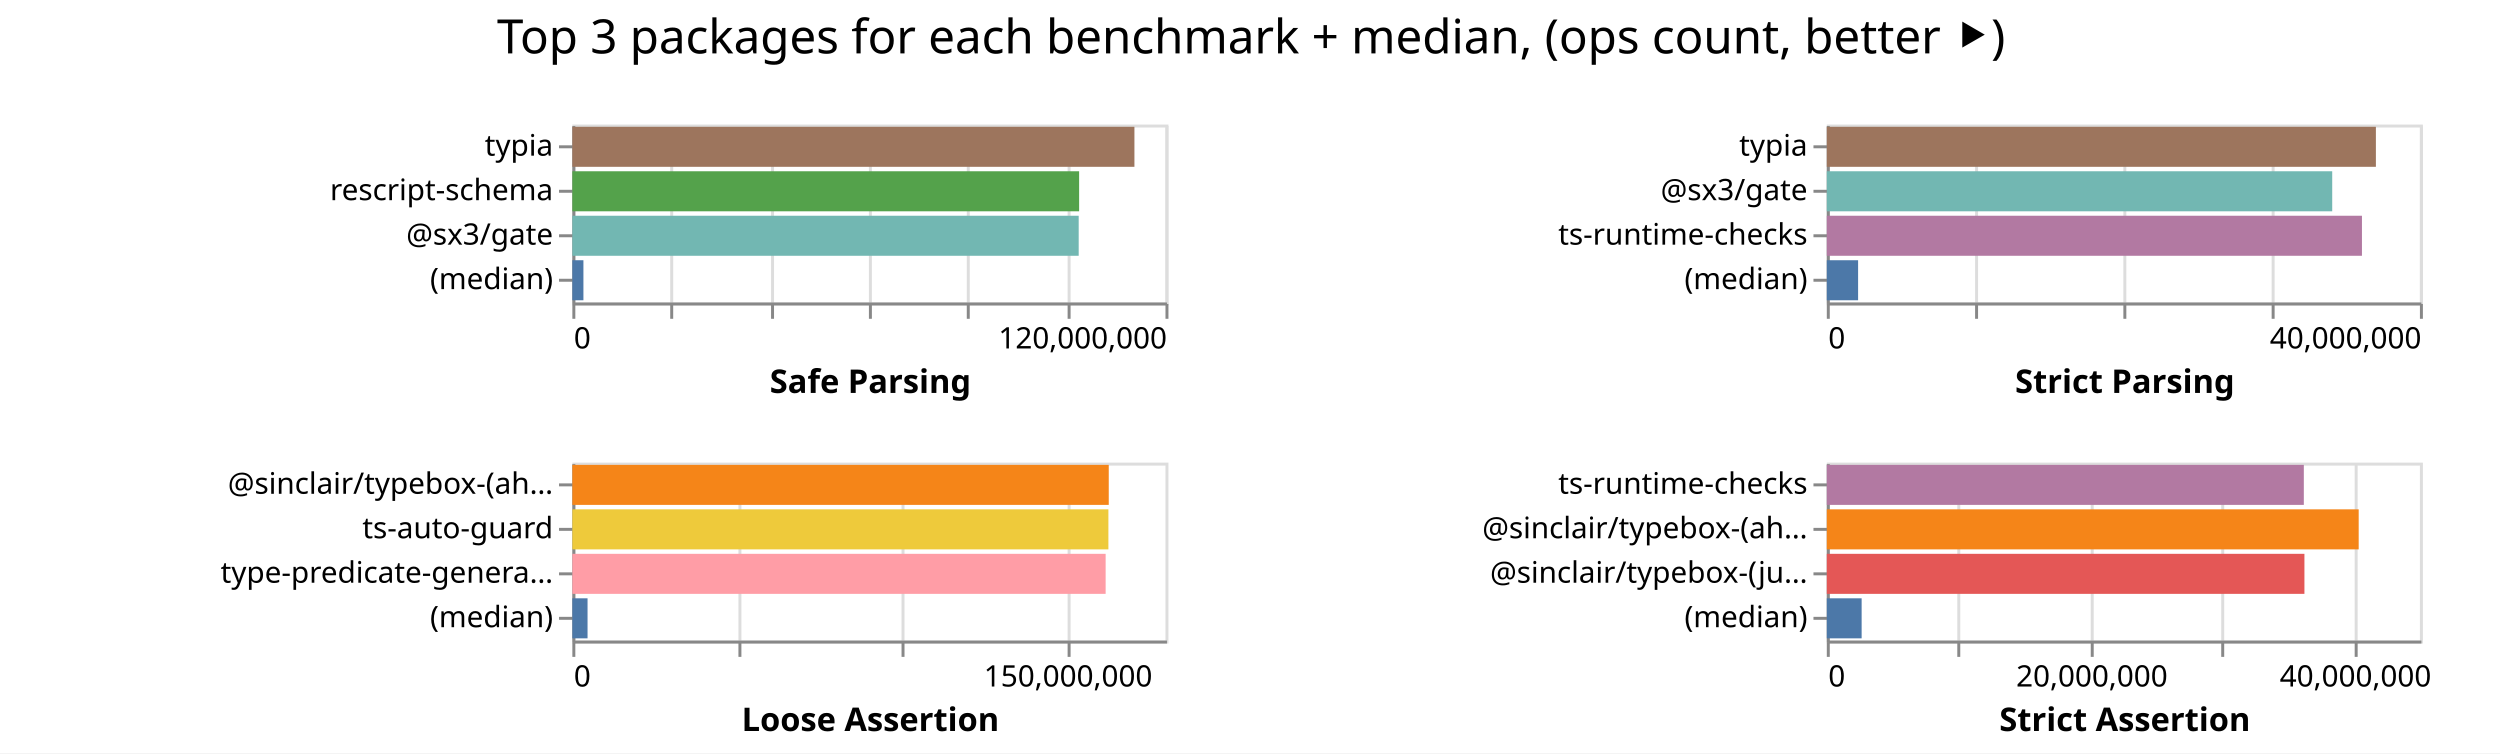
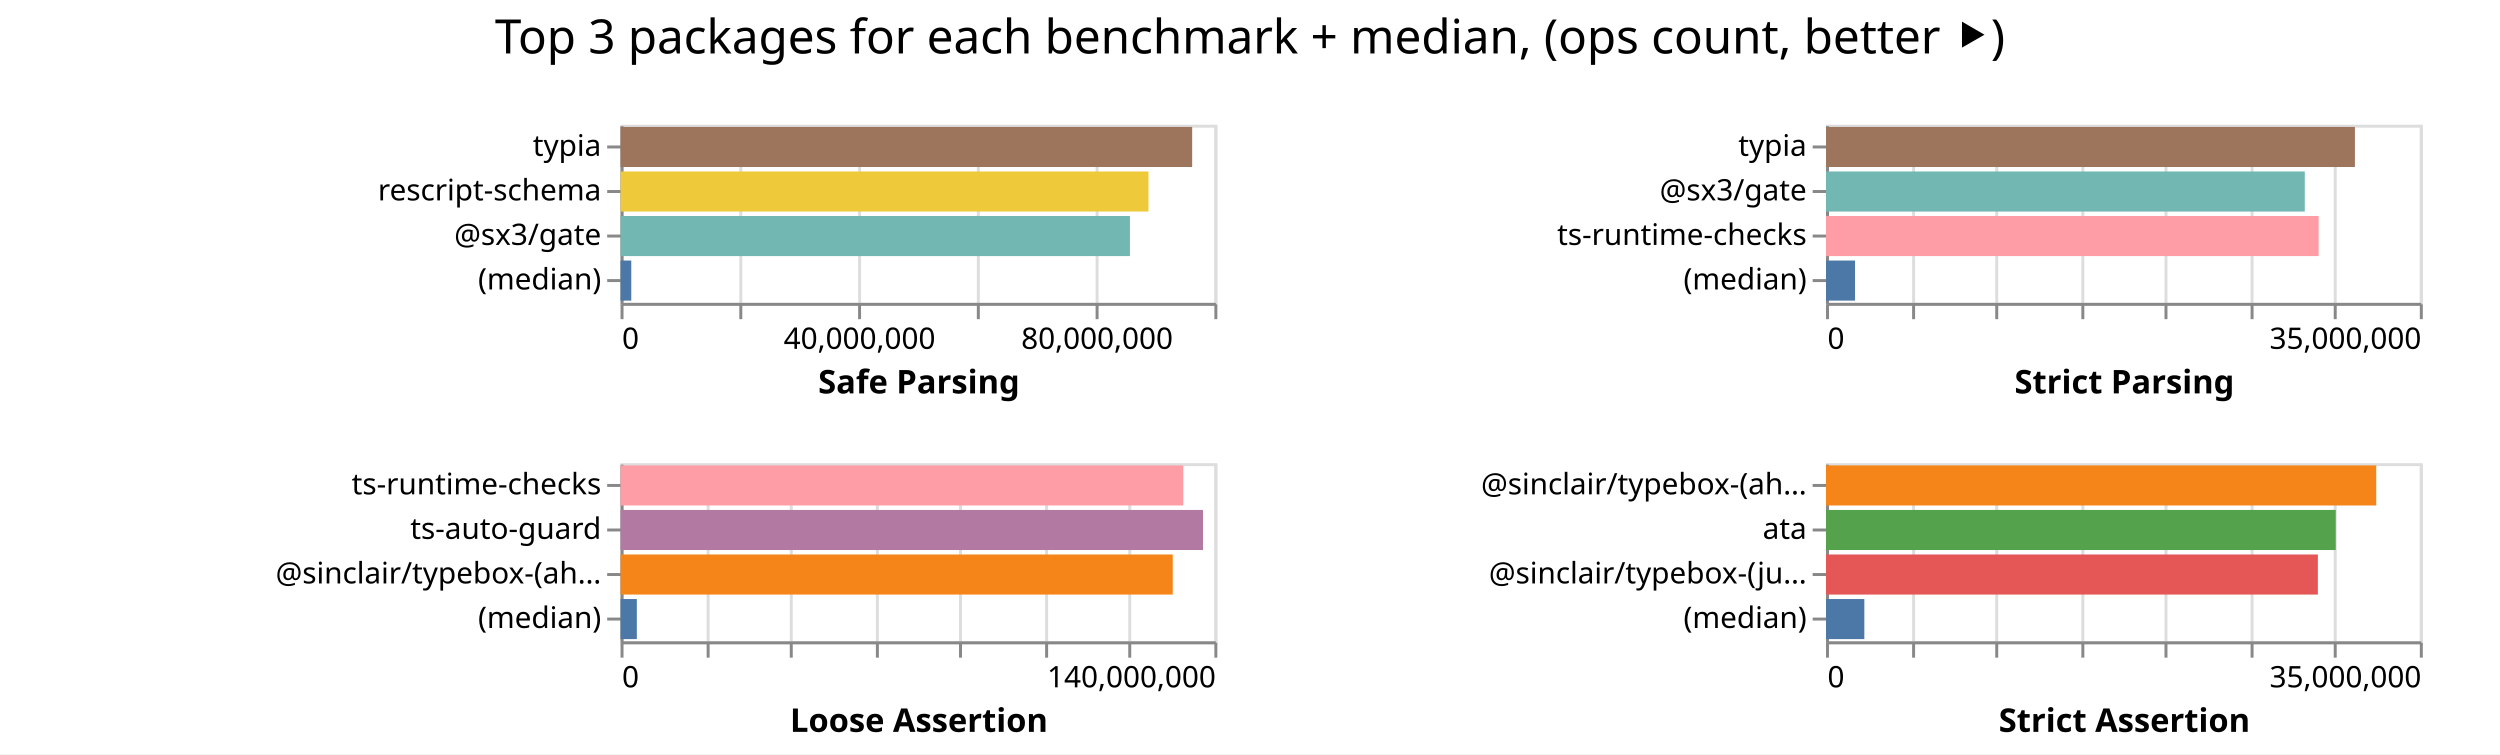
- <svg xmlns="http://www.w3.org/2000/svg" width="843" height="254" class="marks">
-   <path fill="#fff" d="M0 0h843v254H0z" />
+ <svg xmlns="http://www.w3.org/2000/svg" width="842" height="254" class="marks">
+   <path fill="#fff" d="M0 0h842v254H0z" />
  <g fill="none" stroke-miterlimit="10" aria-roledescription="group mark container" class="mark-group role-frame root">
-     <path d="M193 42" aria-hidden="true" class="background" />
+     <path d="M209 42" aria-hidden="true" class="background" />
    <g aria-roledescription="group mark container" class="mark-group role-scope child__Safe_Parsing_group">
-       <path stroke="#ddd" d="M193.5 42.5h200v60h-200Z" aria-hidden="true" class="background" />
+       <path stroke="#ddd" d="M209.5 42.5h200v60h-200Z" aria-hidden="true" class="background" />
      <g aria-hidden="true" class="mark-group role-axis">
-         <path d="M193.5 102.5" aria-hidden="true" class="background" pointer-events="none" />
+         <path d="M209.5 102.5" aria-hidden="true" class="background" pointer-events="none" />
        <g stroke="#ddd" class="mark-rule role-axis-grid" pointer-events="none">
-           <path d="M193.5 102.5v-60M226.5 102.5v-60M260.5 102.5v-60M293.5 102.5v-60M326.5 102.5v-60M360.5 102.5v-60M393.5 102.5v-60" />
+           <path d="M209.5 102.5v-60M249.5 102.5v-60M289.5 102.5v-60M329.5 102.5v-60M369.5 102.5v-60M409.5 102.5v-60" />
        </g>
      </g>
-       <g aria-label="X-axis titled 'Safe Parsing' for a linear scale with values from 0 to 120,000,000" aria-roledescription="axis" class="mark-group role-axis" pointer-events="none">
-         <path d="M193.5 102.5" aria-hidden="true" class="background" />
+       <g aria-label="X-axis titled 'Safe Parsing' for a linear scale with values from 0 to 100,000,000" aria-roledescription="axis" class="mark-group role-axis" pointer-events="none">
+         <path d="M209.5 102.5" aria-hidden="true" class="background" />
        <g stroke="#888" class="mark-rule role-axis-tick">
-           <path d="M193.5 102.5v5M226.5 102.5v5M260.5 102.5v5M293.5 102.5v5M326.5 102.5v5M360.5 102.5v5M393.5 102.5v5" />
+           <path d="M209.5 102.5v5M249.5 102.5v5M289.5 102.5v5M329.5 102.5v5M369.5 102.5v5M409.5 102.5v5" />
        </g>
        <g fill="#000" class="mark-text role-axis-label" font-family="sans-serif" font-size="10">
-           <text transform="translate(193.5 117.5)">0</text>
-           <text text-anchor="end" transform="translate(393.5 117.5)">120,000,000</text>
+           <text transform="translate(209.5 117.5)">0</text>
+           <text text-anchor="middle" transform="translate(289.5 117.5)">40,000,000</text>
+           <text text-anchor="middle" transform="translate(369.5 117.5)">80,000,000</text>
        </g>
-         <path stroke="#888" d="M193.5 102.5h200" class="mark-rule role-axis-domain" />
-         <text fill="#000" class="mark-text role-axis-title" font-family="sans-serif" font-size="11" font-weight="bold" text-anchor="middle" transform="translate(293.5 132.5)">Safe Parsing</text>
+         <path stroke="#888" d="M209.5 102.5h200" class="mark-rule role-axis-domain" />
+         <text fill="#000" class="mark-text role-axis-title" font-family="sans-serif" font-size="11" font-weight="bold" text-anchor="middle" transform="translate(309.5 132.5)">Safe Parsing</text>
      </g>
      <g aria-label="Y-axis for a discrete scale with 4 values: typia, rescript-schema, @sx3/gate, (median)" aria-roledescription="axis" class="mark-group role-axis" pointer-events="none">
-         <path d="M193.5 42.5" aria-hidden="true" class="background" />
+         <path d="M209.5 42.5" aria-hidden="true" class="background" />
        <g stroke="#888" class="mark-rule role-axis-tick">
-           <path d="M193.5 49.5h-5M193.5 64.5h-5M193.5 79.5h-5M193.5 94.5h-5" />
+           <path d="M209.5 49.5h-5M209.5 64.5h-5M209.5 79.5h-5M209.5 94.5h-5" />
        </g>
        <g fill="#000" class="mark-text role-axis-label" font-family="sans-serif" font-size="10" text-anchor="end">
-           <text transform="translate(186.5 52.5)">typia</text>
-           <text transform="translate(186.5 67.5)">rescript-schema</text>
-           <text transform="translate(186.5 82.5)">@sx3/gate</text>
-           <text transform="translate(186.5 97.5)">(median)</text>
+           <text transform="translate(202.5 52.5)">typia</text>
+           <text transform="translate(202.5 67.5)">rescript-schema</text>
+           <text transform="translate(202.5 82.5)">@sx3/gate</text>
+           <text transform="translate(202.5 97.5)">(median)</text>
        </g>
-         <path stroke="#888" d="M193.5 42.5v60" class="mark-rule role-axis-domain" />
+         <path stroke="#888" d="M209.5 42.5v60" class="mark-rule role-axis-domain" />
      </g>
      <g aria-roledescription="rect mark container" class="mark-rect role-mark child__Safe_Parsing_marks">
-         <path fill="#9d755d" d="M193 42.75h189.528v13.5H193Z" aria-label="Safe Parsing: 113716926; name: typia" aria-roledescription="bar" />
-         <path fill="#54a24b" d="M193 57.75h170.88v13.5H193Z" aria-label="Safe Parsing: 102528050; name: rescript-schema" aria-roledescription="bar" />
-         <path fill="#72b7b2" d="M193 72.75h170.735v13.5H193Z" aria-label="Safe Parsing: 102441250; name: @sx3/gate" aria-roledescription="bar" />
-         <path fill="#4c78a8" d="M193 87.75h3.729v13.5H193Z" aria-label="Safe Parsing: 2237417; name: (median)" aria-roledescription="bar" />
+         <path fill="#9d755d" d="M209 42.75h192.52v13.5H209Z" aria-label="Safe Parsing: 96260264; name: typia" aria-roledescription="bar" />
+         <path fill="#eeca3b" d="M209 57.75h177.807v13.5H209Z" aria-label="Safe Parsing: 88903460; name: rescript-schema" aria-roledescription="bar" />
+         <path fill="#72b7b2" d="M209 72.75h171.564v13.5H209Z" aria-label="Safe Parsing: 85781864; name: @sx3/gate" aria-roledescription="bar" />
+         <path fill="#4c78a8" d="M209 87.75h3.616v13.5H209Z" aria-label="Safe Parsing: 1807874; name: (median)" aria-roledescription="bar" />
      </g>
    </g>
    <g aria-roledescription="group mark container" class="mark-group role-scope child__Strict_Parsing_group">
-       <path stroke="#ddd" d="M616.5 42.5h200v60h-200Z" aria-hidden="true" class="background" />
+       <path stroke="#ddd" d="M615.5 42.5h200v60h-200Z" aria-hidden="true" class="background" />
      <g aria-hidden="true" class="mark-group role-axis">
-         <path d="M616.5 102.5" aria-hidden="true" class="background" pointer-events="none" />
+         <path d="M615.5 102.5" aria-hidden="true" class="background" pointer-events="none" />
        <g stroke="#ddd" class="mark-rule role-axis-grid" pointer-events="none">
-           <path d="M616.5 102.5v-60M666.5 102.5v-60M716.5 102.5v-60M766.5 102.5v-60M816.5 102.5v-60" />
+           <path d="M615.5 102.5v-60M644.5 102.5v-60M672.5 102.5v-60M701.5 102.5v-60M729.5 102.5v-60M758.5 102.5v-60M786.5 102.5v-60M815.5 102.5v-60" />
        </g>
      </g>
-       <g aria-label="X-axis titled 'Strict Parsing' for a linear scale with values from 0 to 40,000,000" aria-roledescription="axis" class="mark-group role-axis" pointer-events="none">
-         <path d="M616.5 102.5" aria-hidden="true" class="background" />
+       <g aria-label="X-axis titled 'Strict Parsing' for a linear scale with values from 0 to 35,000,000" aria-roledescription="axis" class="mark-group role-axis" pointer-events="none">
+         <path d="M615.5 102.5" aria-hidden="true" class="background" />
        <g stroke="#888" class="mark-rule role-axis-tick">
-           <path d="M616.5 102.5v5M666.5 102.5v5M716.5 102.5v5M766.5 102.5v5M816.5 102.5v5" />
+           <path d="M615.5 102.5v5M644.5 102.5v5M672.5 102.5v5M701.5 102.5v5M729.5 102.5v5M758.5 102.5v5M786.5 102.5v5M815.5 102.5v5" />
        </g>
        <g fill="#000" class="mark-text role-axis-label" font-family="sans-serif" font-size="10">
-           <text transform="translate(616.5 117.5)">0</text>
-           <text text-anchor="end" transform="translate(816.5 117.5)">40,000,000</text>
+           <text transform="translate(615.5 117.5)">0</text>
+           <text text-anchor="end" transform="translate(815.5 117.5)">35,000,000</text>
        </g>
-         <path stroke="#888" d="M616.5 102.5h200" class="mark-rule role-axis-domain" />
-         <text fill="#000" class="mark-text role-axis-title" font-family="sans-serif" font-size="11" font-weight="bold" text-anchor="middle" transform="translate(716.5 132.5)">Strict Parsing</text>
+         <path stroke="#888" d="M615.5 102.5h200" class="mark-rule role-axis-domain" />
+         <text fill="#000" class="mark-text role-axis-title" font-family="sans-serif" font-size="11" font-weight="bold" text-anchor="middle" transform="translate(715.5 132.5)">Strict Parsing</text>
      </g>
      <g aria-label="Y-axis for a discrete scale with 4 values: typia, @sx3/gate, ts-runtime-checks, (median)" aria-roledescription="axis" class="mark-group role-axis" pointer-events="none">
-         <path d="M616.5 42.5" aria-hidden="true" class="background" />
+         <path d="M615.5 42.5" aria-hidden="true" class="background" />
        <g stroke="#888" class="mark-rule role-axis-tick">
-           <path d="M616.5 49.5h-5M616.5 64.5h-5M616.5 79.5h-5M616.5 94.5h-5" />
+           <path d="M615.5 49.5h-5M615.5 64.5h-5M615.5 79.5h-5M615.5 94.5h-5" />
        </g>
        <g fill="#000" class="mark-text role-axis-label" font-family="sans-serif" font-size="10" text-anchor="end">
-           <text transform="translate(609.5 52.5)">typia</text>
-           <text transform="translate(609.5 67.5)">@sx3/gate</text>
-           <text transform="translate(609.5 82.5)">ts-runtime-checks</text>
-           <text transform="translate(609.5 97.5)">(median)</text>
+           <text transform="translate(608.5 52.5)">typia</text>
+           <text transform="translate(608.5 67.5)">@sx3/gate</text>
+           <text transform="translate(608.5 82.5)">ts-runtime-checks</text>
+           <text transform="translate(608.5 97.5)">(median)</text>
        </g>
-         <path stroke="#888" d="M616.5 42.5v60" class="mark-rule role-axis-domain" />
+         <path stroke="#888" d="M615.5 42.5v60" class="mark-rule role-axis-domain" />
      </g>
      <g aria-roledescription="rect mark container" class="mark-rect role-mark child__Strict_Parsing_marks">
-         <path fill="#9d755d" d="M616 42.75h185.15v13.5H616Z" aria-label="Strict Parsing: 37029903; name: typia" aria-roledescription="bar" />
-         <path fill="#72b7b2" d="M616 57.75h170.423v13.5H616Z" aria-label="Strict Parsing: 34084516; name: @sx3/gate" aria-roledescription="bar" />
-         <path fill="#b279a2" d="M616 72.75h180.45v13.5H616Z" aria-label="Strict Parsing: 36090022; name: ts-runtime-checks" aria-roledescription="bar" />
-         <path fill="#4c78a8" d="M616 87.75h10.551v13.5H616Z" aria-label="Strict Parsing: 2110207; name: (median)" aria-roledescription="bar" />
+         <path fill="#9d755d" d="M615 42.75h178.132v13.5H615Z" aria-label="Strict Parsing: 31173030; name: typia" aria-roledescription="bar" />
+         <path fill="#72b7b2" d="M615 57.75h161.251v13.5H615Z" aria-label="Strict Parsing: 28218987; name: @sx3/gate" aria-roledescription="bar" />
+         <path fill="#ff9da6" d="M615 72.75h165.917v13.5H615Z" aria-label="Strict Parsing: 29035522; name: ts-runtime-checks" aria-roledescription="bar" />
+         <path fill="#4c78a8" d="M615 87.75h9.781v13.5H615Z" aria-label="Strict Parsing: 1711673; name: (median)" aria-roledescription="bar" />
      </g>
    </g>
    <g aria-roledescription="group mark container" class="mark-group role-scope child__Loose_Assertion_group">
-       <path stroke="#ddd" d="M193.5 156.5h200v60h-200Z" aria-hidden="true" class="background" />
+       <path stroke="#ddd" d="M209.5 156.5h200v60h-200Z" aria-hidden="true" class="background" />
      <g aria-hidden="true" class="mark-group role-axis">
-         <path d="M193.5 216.5" aria-hidden="true" class="background" pointer-events="none" />
+         <path d="M209.5 216.5" aria-hidden="true" class="background" pointer-events="none" />
        <g stroke="#ddd" class="mark-rule role-axis-grid" pointer-events="none">
-           <path d="M193.5 216.5v-60M249.5 216.5v-60M304.5 216.5v-60M360.5 216.5v-60" />
+           <path d="M209.5 216.5v-60M238.5 216.5v-60M266.5 216.5v-60M295.5 216.5v-60M323.5 216.5v-60M352.5 216.5v-60M380.5 216.5v-60M409.5 216.5v-60" />
        </g>
      </g>
-       <g aria-label="X-axis titled 'Loose Assertion' for a linear scale with values from 0 to 180,000,000" aria-roledescription="axis" class="mark-group role-axis" pointer-events="none">
-         <path d="M193.5 216.5" aria-hidden="true" class="background" />
+       <g aria-label="X-axis titled 'Loose Assertion' for a linear scale with values from 0 to 140,000,000" aria-roledescription="axis" class="mark-group role-axis" pointer-events="none">
+         <path d="M209.5 216.5" aria-hidden="true" class="background" />
        <g stroke="#888" class="mark-rule role-axis-tick">
-           <path d="M193.5 216.5v5M249.5 216.5v5M304.5 216.5v5M360.5 216.5v5" />
+           <path d="M209.5 216.5v5M238.5 216.5v5M266.5 216.5v5M295.5 216.5v5M323.5 216.5v5M352.5 216.5v5M380.5 216.5v5M409.5 216.5v5" />
        </g>
        <g fill="#000" class="mark-text role-axis-label" font-family="sans-serif" font-size="10">
-           <text transform="translate(193.5 231.5)">0</text>
-           <text text-anchor="middle" transform="translate(360.167 231.5)">150,000,000</text>
+           <text transform="translate(209.5 231.5)">0</text>
+           <text text-anchor="end" transform="translate(409.5 231.5)">140,000,000</text>
        </g>
-         <path stroke="#888" d="M193.5 216.5h200" class="mark-rule role-axis-domain" />
-         <text fill="#000" class="mark-text role-axis-title" font-family="sans-serif" font-size="11" font-weight="bold" text-anchor="middle" transform="translate(293.5 246.5)">Loose Assertion</text>
+         <path stroke="#888" d="M209.5 216.5h200" class="mark-rule role-axis-domain" />
+         <text fill="#000" class="mark-text role-axis-title" font-family="sans-serif" font-size="11" font-weight="bold" text-anchor="middle" transform="translate(309.5 246.5)">Loose Assertion</text>
      </g>
-       <g aria-label="Y-axis for a discrete scale with 4 values: @sinclair/typebox-(ahead-of-time), ts-auto-guard, type-predicate-generator, (median)" aria-roledescription="axis" class="mark-group role-axis" pointer-events="none">
-         <path d="M193.5 156.5" aria-hidden="true" class="background" />
+       <g aria-label="Y-axis for a discrete scale with 4 values: ts-runtime-checks, ts-auto-guard, @sinclair/typebox-(ahead-of-time), (median)" aria-roledescription="axis" class="mark-group role-axis" pointer-events="none">
+         <path d="M209.5 156.5" aria-hidden="true" class="background" />
        <g stroke="#888" class="mark-rule role-axis-tick">
-           <path d="M193.5 163.5h-5M193.5 178.5h-5M193.5 193.5h-5M193.5 208.5h-5" />
+           <path d="M209.5 163.5h-5M209.5 178.5h-5M209.5 193.5h-5M209.5 208.5h-5" />
        </g>
        <g fill="#000" class="mark-text role-axis-label" font-family="sans-serif" font-size="10" text-anchor="end">
-           <text transform="translate(186.5 166.5)">@sinclair/typebox-(ah…</text>
-           <text transform="translate(186.5 181.5)">ts-auto-guard</text>
-           <text transform="translate(186.5 196.5)">type-predicate-genera…</text>
-           <text transform="translate(186.5 211.5)">(median)</text>
+           <text transform="translate(202.5 166.5)">ts-runtime-checks</text>
+           <text transform="translate(202.5 181.5)">ts-auto-guard</text>
+           <text transform="translate(202.5 196.5)">@sinclair/typebox-(ah…</text>
+           <text transform="translate(202.5 211.5)">(median)</text>
        </g>
-         <path stroke="#888" d="M193.5 156.5v60" class="mark-rule role-axis-domain" />
+         <path stroke="#888" d="M209.5 156.5v60" class="mark-rule role-axis-domain" />
      </g>
      <g aria-roledescription="rect mark container" class="mark-rect role-mark child__Loose_Assertion_marks">
-         <path fill="#f58518" d="M193 156.75h180.87v13.5H193Z" aria-label="Loose Assertion: 162782828; name: @sinclair/typebox-(ahead-of-time)" aria-roledescription="bar" />
-         <path fill="#eeca3b" d="M193 171.75h180.752v13.5H193Z" aria-label="Loose Assertion: 162676363; name: ts-auto-guard" aria-roledescription="bar" />
-         <path fill="#ff9da6" d="M193 186.75h179.822v13.5H193Z" aria-label="Loose Assertion: 161839748; name: type-predicate-generator" aria-roledescription="bar" />
-         <path fill="#4c78a8" d="M193 201.75h5.12v13.5H193Z" aria-label="Loose Assertion: 4607498; name: (median)" aria-roledescription="bar" />
+         <path fill="#ff9da6" d="M209 156.75h189.531v13.5H209Z" aria-label="Loose Assertion: 132671959; name: ts-runtime-checks" aria-roledescription="bar" />
+         <path fill="#b279a2" d="M209 171.75h196.166v13.5H209Z" aria-label="Loose Assertion: 137316344; name: ts-auto-guard" aria-roledescription="bar" />
+         <path fill="#f58518" d="M209 186.75h185.98v13.5H209Z" aria-label="Loose Assertion: 130186348; name: @sinclair/typebox-(ahead-of-time)" aria-roledescription="bar" />
+         <path fill="#4c78a8" d="M209 201.75h5.484v13.5H209Z" aria-label="Loose Assertion: 3838616; name: (median)" aria-roledescription="bar" />
      </g>
    </g>
    <g aria-roledescription="group mark container" class="mark-group role-scope child__Strict_Assertion_group">
-       <path stroke="#ddd" d="M616.5 156.5h200v60h-200Z" aria-hidden="true" class="background" />
+       <path stroke="#ddd" d="M615.5 156.5h200v60h-200Z" aria-hidden="true" class="background" />
      <g aria-hidden="true" class="mark-group role-axis">
-         <path d="M616.5 216.5" aria-hidden="true" class="background" pointer-events="none" />
+         <path d="M615.5 216.5" aria-hidden="true" class="background" pointer-events="none" />
        <g stroke="#ddd" class="mark-rule role-axis-grid" pointer-events="none">
-           <path d="M616.5 216.5v-60M660.5 216.5v-60M705.5 216.5v-60M749.5 216.5v-60M794.5 216.5v-60" />
+           <path d="M615.5 216.5v-60M644.5 216.5v-60M672.5 216.5v-60M701.5 216.5v-60M729.5 216.5v-60M758.5 216.5v-60M786.5 216.5v-60M815.5 216.5v-60" />
        </g>
      </g>
-       <g aria-label="X-axis titled 'Strict Assertion' for a linear scale with values from 0 to 45,000,000" aria-roledescription="axis" class="mark-group role-axis" pointer-events="none">
-         <path d="M616.5 216.5" aria-hidden="true" class="background" />
+       <g aria-label="X-axis titled 'Strict Assertion' for a linear scale with values from 0 to 35,000,000" aria-roledescription="axis" class="mark-group role-axis" pointer-events="none">
+         <path d="M615.5 216.5" aria-hidden="true" class="background" />
        <g stroke="#888" class="mark-rule role-axis-tick">
-           <path d="M616.5 216.5v5M660.5 216.5v5M705.5 216.5v5M749.5 216.5v5M794.5 216.5v5" />
+           <path d="M615.5 216.5v5M644.5 216.5v5M672.5 216.5v5M701.5 216.5v5M729.5 216.5v5M758.5 216.5v5M786.5 216.5v5M815.5 216.5v5" />
        </g>
        <g fill="#000" class="mark-text role-axis-label" font-family="sans-serif" font-size="10">
-           <text transform="translate(616.5 231.5)">0</text>
-           <text text-anchor="middle" transform="translate(705.389 231.5)">20,000,000</text>
-           <text text-anchor="middle" transform="translate(794.278 231.5)">40,000,000</text>
+           <text transform="translate(615.5 231.5)">0</text>
+           <text text-anchor="end" transform="translate(815.5 231.5)">35,000,000</text>
        </g>
-         <path stroke="#888" d="M616.5 216.5h200" class="mark-rule role-axis-domain" />
-         <text fill="#000" class="mark-text role-axis-title" font-family="sans-serif" font-size="11" font-weight="bold" text-anchor="middle" transform="translate(716.5 246.5)">Strict Assertion</text>
+         <path stroke="#888" d="M615.5 216.5h200" class="mark-rule role-axis-domain" />
+         <text fill="#000" class="mark-text role-axis-title" font-family="sans-serif" font-size="11" font-weight="bold" text-anchor="middle" transform="translate(715.5 246.5)">Strict Assertion</text>
      </g>
-       <g aria-label="Y-axis for a discrete scale with 4 values: ts-runtime-checks, @sinclair/typebox-(ahead-of-time), @sinclair/typebox-(just-in-time), (median)" aria-roledescription="axis" class="mark-group role-axis" pointer-events="none">
-         <path d="M616.5 156.5" aria-hidden="true" class="background" />
+       <g aria-label="Y-axis for a discrete scale with 4 values: @sinclair/typebox-(ahead-of-time), ata, @sinclair/typebox-(just-in-time), (median)" aria-roledescription="axis" class="mark-group role-axis" pointer-events="none">
+         <path d="M615.5 156.5" aria-hidden="true" class="background" />
        <g stroke="#888" class="mark-rule role-axis-tick">
-           <path d="M616.5 163.5h-5M616.5 178.5h-5M616.5 193.5h-5M616.5 208.5h-5" />
+           <path d="M615.5 163.5h-5M615.5 178.5h-5M615.5 193.5h-5M615.5 208.5h-5" />
        </g>
        <g fill="#000" class="mark-text role-axis-label" font-family="sans-serif" font-size="10" text-anchor="end">
-           <text transform="translate(609.5 166.5)">ts-runtime-checks</text>
-           <text transform="translate(609.5 181.5)">@sinclair/typebox-(ah…</text>
-           <text transform="translate(609.5 196.5)">@sinclair/typebox-(ju…</text>
-           <text transform="translate(609.5 211.5)">(median)</text>
+           <text transform="translate(608.5 166.5)">@sinclair/typebox-(ah…</text>
+           <text transform="translate(608.5 181.5)">ata</text>
+           <text transform="translate(608.5 196.5)">@sinclair/typebox-(ju…</text>
+           <text transform="translate(608.5 211.5)">(median)</text>
        </g>
-         <path stroke="#888" d="M616.5 156.5v60" class="mark-rule role-axis-domain" />
+         <path stroke="#888" d="M615.5 156.5v60" class="mark-rule role-axis-domain" />
      </g>
      <g aria-roledescription="rect mark container" class="mark-rect role-mark child__Strict_Assertion_marks">
-         <path fill="#b279a2" d="M616 156.75h160.849v13.5H616Z" aria-label="Strict Assertion: 36190918; name: ts-runtime-checks" aria-roledescription="bar" />
-         <path fill="#f58518" d="M616 171.75h179.35v13.5H616Z" aria-label="Strict Assertion: 40353936; name: @sinclair/typebox-(ahead-of-time)" aria-roledescription="bar" />
-         <path fill="#e45756" d="M616 186.75h161.052v13.5H616Z" aria-label="Strict Assertion: 36236785; name: @sinclair/typebox-(just-in-time)" aria-roledescription="bar" />
-         <path fill="#4c78a8" d="M616 201.75h11.743v13.5H616Z" aria-label="Strict Assertion: 2642094; name: (median)" aria-roledescription="bar" />
+         <path fill="#f58518" d="M615 156.75h185.307v13.5H615Z" aria-label="Strict Assertion: 32428803; name: @sinclair/typebox-(ahead-of-time)" aria-roledescription="bar" />
+         <path fill="#54a24b" d="M615 171.75h171.68v13.5H615Z" aria-label="Strict Assertion: 30043880; name: ata" aria-roledescription="bar" />
+         <path fill="#e45756" d="M615 186.75h165.662v13.5H615Z" aria-label="Strict Assertion: 28990917; name: @sinclair/typebox-(just-in-time)" aria-roledescription="bar" />
+         <path fill="#4c78a8" d="M615 201.75h12.91v13.5H615Z" aria-label="Strict Assertion: 2259357; name: (median)" aria-roledescription="bar" />
      </g>
    </g>
    <g class="mark-group role-title">
-       <path d="M421.889 5" aria-hidden="true" class="background" pointer-events="none" />
-       <text fill="#000" aria-label="Title text 'Top 3 packages for each benchmark + median, (ops count, better ⯈)'" aria-roledescription="title" class="mark-text role-title-text" font-family="sans-serif" font-size="16" pointer-events="none" text-anchor="middle" transform="translate(421.889 18)">Top 3 packages for each benchmark + median, (ops count, better ⯈)</text>
+       <path d="M421 5" aria-hidden="true" class="background" pointer-events="none" />
+       <text fill="#000" aria-label="Title text 'Top 3 packages for each benchmark + median, (ops count, better ⯈)'" aria-roledescription="title" class="mark-text role-title-text" font-family="sans-serif" font-size="16" pointer-events="none" text-anchor="middle" transform="translate(421 18)">Top 3 packages for each benchmark + median, (ops count, better ⯈)</text>
    </g>
  </g>
</svg>
